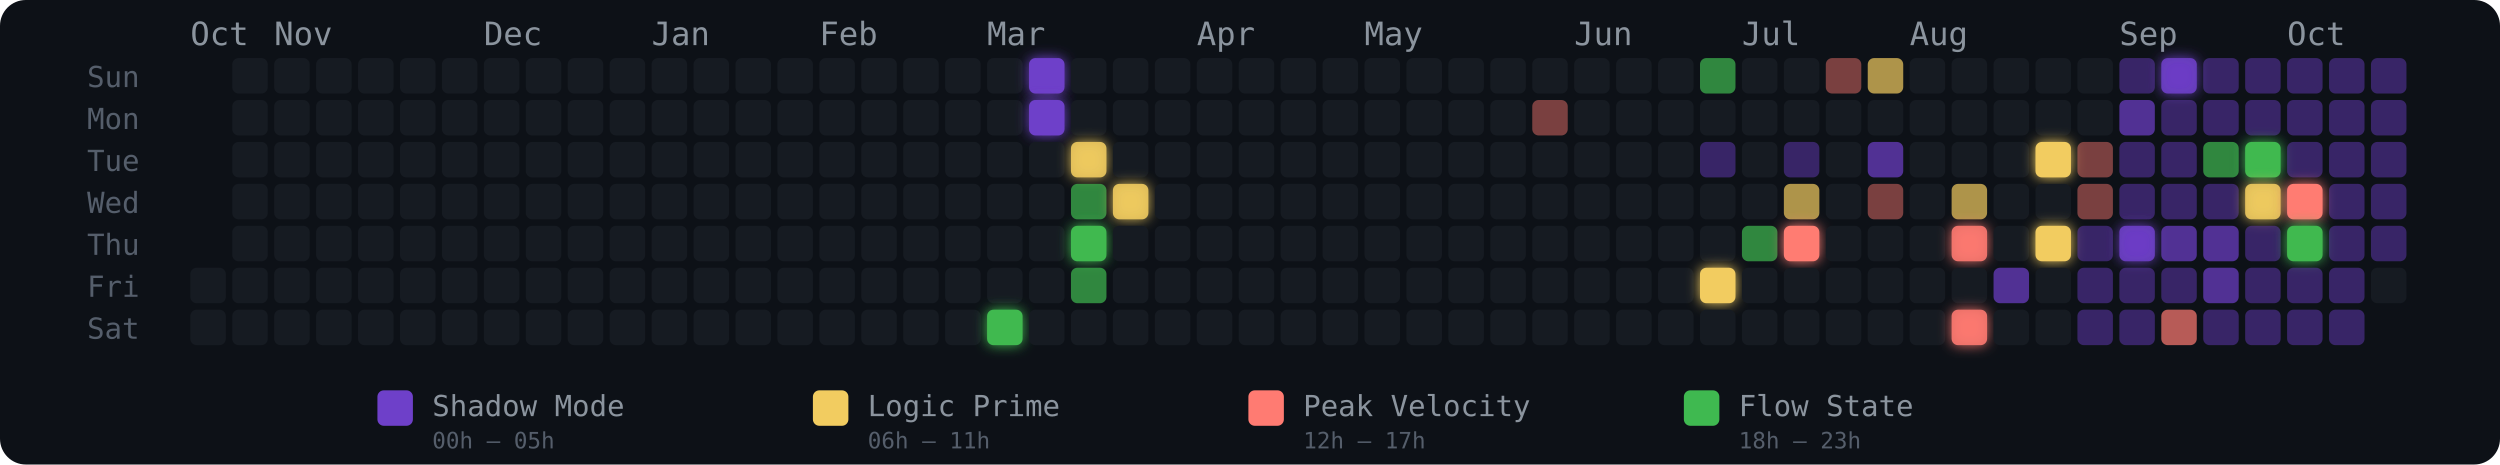
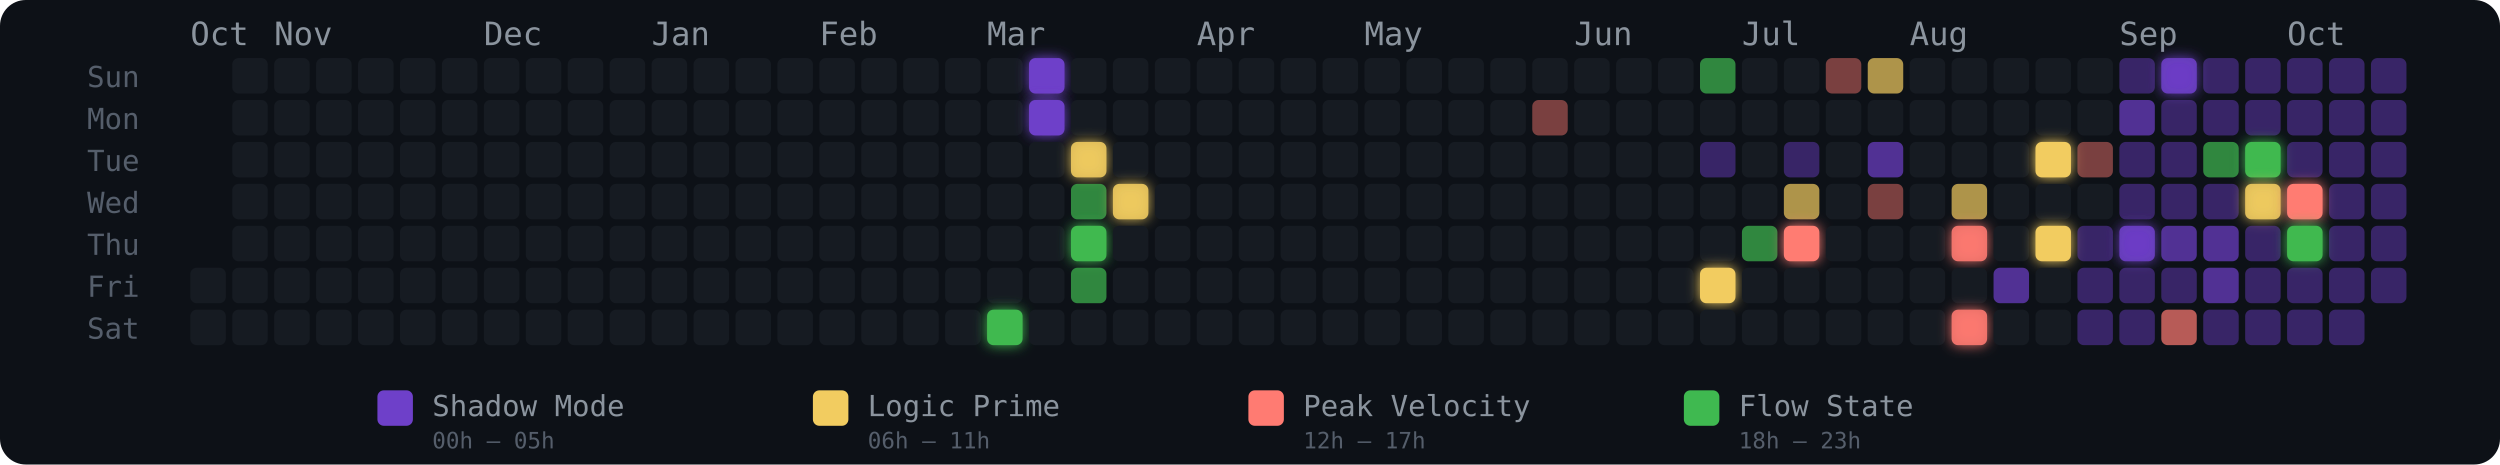
<svg xmlns="http://www.w3.org/2000/svg" width="775" height="144" viewBox="0 0 775 144" role="img" aria-label="Energy Rhythm Contribution Graph for hugotakeda">
  <defs>
    <filter id="glow-19-6" x="-50%" y="-50%" width="200%" height="200%">
      <feGaussianBlur stdDeviation="2" result="blur" />
      <feMerge>
        <feMergeNode in="blur" />
        <feMergeNode in="SourceGraphic" />
      </feMerge>
    </filter>
    <filter id="glow-20-0" x="-50%" y="-50%" width="200%" height="200%">
      <feGaussianBlur stdDeviation="2" result="blur" />
      <feMerge>
        <feMergeNode in="blur" />
        <feMergeNode in="SourceGraphic" />
      </feMerge>
    </filter>
    <filter id="glow-20-1" x="-50%" y="-50%" width="200%" height="200%">
      <feGaussianBlur stdDeviation="2" result="blur" />
      <feMerge>
        <feMergeNode in="blur" />
        <feMergeNode in="SourceGraphic" />
      </feMerge>
    </filter>
    <filter id="glow-21-2" x="-50%" y="-50%" width="200%" height="200%">
      <feGaussianBlur stdDeviation="2" result="blur" />
      <feMerge>
        <feMergeNode in="blur" />
        <feMergeNode in="SourceGraphic" />
      </feMerge>
    </filter>
    <filter id="glow-21-4" x="-50%" y="-50%" width="200%" height="200%">
      <feGaussianBlur stdDeviation="2" result="blur" />
      <feMerge>
        <feMergeNode in="blur" />
        <feMergeNode in="SourceGraphic" />
      </feMerge>
    </filter>
    <filter id="glow-22-3" x="-50%" y="-50%" width="200%" height="200%">
      <feGaussianBlur stdDeviation="2" result="blur" />
      <feMerge>
        <feMergeNode in="blur" />
        <feMergeNode in="SourceGraphic" />
      </feMerge>
    </filter>
    <filter id="glow-36-5" x="-50%" y="-50%" width="200%" height="200%">
      <feGaussianBlur stdDeviation="2" result="blur" />
      <feMerge>
        <feMergeNode in="blur" />
        <feMergeNode in="SourceGraphic" />
      </feMerge>
    </filter>
    <filter id="glow-38-4" x="-50%" y="-50%" width="200%" height="200%">
      <feGaussianBlur stdDeviation="2" result="blur" />
      <feMerge>
        <feMergeNode in="blur" />
        <feMergeNode in="SourceGraphic" />
      </feMerge>
    </filter>
    <filter id="glow-42-4" x="-50%" y="-50%" width="200%" height="200%">
      <feGaussianBlur stdDeviation="2" result="blur" />
      <feMerge>
        <feMergeNode in="blur" />
        <feMergeNode in="SourceGraphic" />
      </feMerge>
    </filter>
    <filter id="glow-42-6" x="-50%" y="-50%" width="200%" height="200%">
      <feGaussianBlur stdDeviation="2" result="blur" />
      <feMerge>
        <feMergeNode in="blur" />
        <feMergeNode in="SourceGraphic" />
      </feMerge>
    </filter>
    <filter id="glow-44-2" x="-50%" y="-50%" width="200%" height="200%">
      <feGaussianBlur stdDeviation="2" result="blur" />
      <feMerge>
        <feMergeNode in="blur" />
        <feMergeNode in="SourceGraphic" />
      </feMerge>
    </filter>
    <filter id="glow-44-4" x="-50%" y="-50%" width="200%" height="200%">
      <feGaussianBlur stdDeviation="2" result="blur" />
      <feMerge>
        <feMergeNode in="blur" />
        <feMergeNode in="SourceGraphic" />
      </feMerge>
    </filter>
    <filter id="glow-46-4" x="-50%" y="-50%" width="200%" height="200%">
      <feGaussianBlur stdDeviation="2" result="blur" />
      <feMerge>
        <feMergeNode in="blur" />
        <feMergeNode in="SourceGraphic" />
      </feMerge>
    </filter>
    <filter id="glow-47-0" x="-50%" y="-50%" width="200%" height="200%">
      <feGaussianBlur stdDeviation="2" result="blur" />
      <feMerge>
        <feMergeNode in="blur" />
        <feMergeNode in="SourceGraphic" />
      </feMerge>
    </filter>
    <filter id="glow-49-2" x="-50%" y="-50%" width="200%" height="200%">
      <feGaussianBlur stdDeviation="2" result="blur" />
      <feMerge>
        <feMergeNode in="blur" />
        <feMergeNode in="SourceGraphic" />
      </feMerge>
    </filter>
    <filter id="glow-49-3" x="-50%" y="-50%" width="200%" height="200%">
      <feGaussianBlur stdDeviation="2" result="blur" />
      <feMerge>
        <feMergeNode in="blur" />
        <feMergeNode in="SourceGraphic" />
      </feMerge>
    </filter>
    <filter id="glow-50-3" x="-50%" y="-50%" width="200%" height="200%">
      <feGaussianBlur stdDeviation="2" result="blur" />
      <feMerge>
        <feMergeNode in="blur" />
        <feMergeNode in="SourceGraphic" />
      </feMerge>
    </filter>
    <filter id="glow-50-4" x="-50%" y="-50%" width="200%" height="200%">
      <feGaussianBlur stdDeviation="2" result="blur" />
      <feMerge>
        <feMergeNode in="blur" />
        <feMergeNode in="SourceGraphic" />
      </feMerge>
    </filter>
  </defs>
  <style>
    @keyframes pulse { 0%,100%{opacity:.85} 50%{opacity:1} }
    .glow-cell { animation: pulse 2.5s ease-in-out infinite; }
  </style>
  <rect width="775" height="144" rx="8" fill="#0d1117" />
  <text x="27" y="27" fill="#555e6b" font-size="9" font-family="monospace">Sun</text>
  <text x="27" y="40" fill="#555e6b" font-size="9" font-family="monospace">Mon</text>
  <text x="27" y="53" fill="#555e6b" font-size="9" font-family="monospace">Tue</text>
  <text x="27" y="66" fill="#555e6b" font-size="9" font-family="monospace">Wed</text>
  <text x="27" y="79" fill="#555e6b" font-size="9" font-family="monospace">Thu</text>
  <text x="27" y="92" fill="#555e6b" font-size="9" font-family="monospace">Fri</text>
  <text x="27" y="105" fill="#555e6b" font-size="9" font-family="monospace">Sat</text>
  <text x="59" y="14" fill="#8b949e" font-size="10" font-family="monospace">Oct</text>
  <text x="85" y="14" fill="#8b949e" font-size="10" font-family="monospace">Nov</text>
  <text x="150" y="14" fill="#8b949e" font-size="10" font-family="monospace">Dec</text>
  <text x="202" y="14" fill="#8b949e" font-size="10" font-family="monospace">Jan</text>
  <text x="254" y="14" fill="#8b949e" font-size="10" font-family="monospace">Feb</text>
  <text x="306" y="14" fill="#8b949e" font-size="10" font-family="monospace">Mar</text>
  <text x="371" y="14" fill="#8b949e" font-size="10" font-family="monospace">Apr</text>
  <text x="423" y="14" fill="#8b949e" font-size="10" font-family="monospace">May</text>
  <text x="488" y="14" fill="#8b949e" font-size="10" font-family="monospace">Jun</text>
  <text x="540" y="14" fill="#8b949e" font-size="10" font-family="monospace">Jul</text>
  <text x="592" y="14" fill="#8b949e" font-size="10" font-family="monospace">Aug</text>
  <text x="657" y="14" fill="#8b949e" font-size="10" font-family="monospace">Sep</text>
  <text x="709" y="14" fill="#8b949e" font-size="10" font-family="monospace">Oct</text>
  <rect x="59" y="83" width="11" height="11" rx="2" ry="2" fill="#161b22" fill-opacity="1">
      </rect>
  <rect x="59" y="96" width="11" height="11" rx="2" ry="2" fill="#161b22" fill-opacity="1">
      </rect>
  <rect x="72" y="18" width="11" height="11" rx="2" ry="2" fill="#161b22" fill-opacity="1">
      </rect>
  <rect x="72" y="31" width="11" height="11" rx="2" ry="2" fill="#161b22" fill-opacity="1">
      </rect>
  <rect x="72" y="44" width="11" height="11" rx="2" ry="2" fill="#161b22" fill-opacity="1">
      </rect>
  <rect x="72" y="57" width="11" height="11" rx="2" ry="2" fill="#161b22" fill-opacity="1">
      </rect>
  <rect x="72" y="70" width="11" height="11" rx="2" ry="2" fill="#161b22" fill-opacity="1">
      </rect>
  <rect x="72" y="83" width="11" height="11" rx="2" ry="2" fill="#161b22" fill-opacity="1">
      </rect>
  <rect x="72" y="96" width="11" height="11" rx="2" ry="2" fill="#161b22" fill-opacity="1">
      </rect>
  <rect x="85" y="18" width="11" height="11" rx="2" ry="2" fill="#161b22" fill-opacity="1">
      </rect>
  <rect x="85" y="31" width="11" height="11" rx="2" ry="2" fill="#161b22" fill-opacity="1">
      </rect>
  <rect x="85" y="44" width="11" height="11" rx="2" ry="2" fill="#161b22" fill-opacity="1">
      </rect>
  <rect x="85" y="57" width="11" height="11" rx="2" ry="2" fill="#161b22" fill-opacity="1">
      </rect>
  <rect x="85" y="70" width="11" height="11" rx="2" ry="2" fill="#161b22" fill-opacity="1">
      </rect>
  <rect x="85" y="83" width="11" height="11" rx="2" ry="2" fill="#161b22" fill-opacity="1">
      </rect>
  <rect x="85" y="96" width="11" height="11" rx="2" ry="2" fill="#161b22" fill-opacity="1">
      </rect>
  <rect x="98" y="18" width="11" height="11" rx="2" ry="2" fill="#161b22" fill-opacity="1">
      </rect>
  <rect x="98" y="31" width="11" height="11" rx="2" ry="2" fill="#161b22" fill-opacity="1">
      </rect>
  <rect x="98" y="44" width="11" height="11" rx="2" ry="2" fill="#161b22" fill-opacity="1">
      </rect>
  <rect x="98" y="57" width="11" height="11" rx="2" ry="2" fill="#161b22" fill-opacity="1">
      </rect>
  <rect x="98" y="70" width="11" height="11" rx="2" ry="2" fill="#161b22" fill-opacity="1">
      </rect>
  <rect x="98" y="83" width="11" height="11" rx="2" ry="2" fill="#161b22" fill-opacity="1">
      </rect>
  <rect x="98" y="96" width="11" height="11" rx="2" ry="2" fill="#161b22" fill-opacity="1">
      </rect>
  <rect x="111" y="18" width="11" height="11" rx="2" ry="2" fill="#161b22" fill-opacity="1">
      </rect>
  <rect x="111" y="31" width="11" height="11" rx="2" ry="2" fill="#161b22" fill-opacity="1">
      </rect>
  <rect x="111" y="44" width="11" height="11" rx="2" ry="2" fill="#161b22" fill-opacity="1">
      </rect>
  <rect x="111" y="57" width="11" height="11" rx="2" ry="2" fill="#161b22" fill-opacity="1">
      </rect>
  <rect x="111" y="70" width="11" height="11" rx="2" ry="2" fill="#161b22" fill-opacity="1">
      </rect>
  <rect x="111" y="83" width="11" height="11" rx="2" ry="2" fill="#161b22" fill-opacity="1">
      </rect>
  <rect x="111" y="96" width="11" height="11" rx="2" ry="2" fill="#161b22" fill-opacity="1">
      </rect>
  <rect x="124" y="18" width="11" height="11" rx="2" ry="2" fill="#161b22" fill-opacity="1">
      </rect>
  <rect x="124" y="31" width="11" height="11" rx="2" ry="2" fill="#161b22" fill-opacity="1">
      </rect>
  <rect x="124" y="44" width="11" height="11" rx="2" ry="2" fill="#161b22" fill-opacity="1">
      </rect>
  <rect x="124" y="57" width="11" height="11" rx="2" ry="2" fill="#161b22" fill-opacity="1">
      </rect>
  <rect x="124" y="70" width="11" height="11" rx="2" ry="2" fill="#161b22" fill-opacity="1">
      </rect>
  <rect x="124" y="83" width="11" height="11" rx="2" ry="2" fill="#161b22" fill-opacity="1">
      </rect>
  <rect x="124" y="96" width="11" height="11" rx="2" ry="2" fill="#161b22" fill-opacity="1">
      </rect>
  <rect x="137" y="18" width="11" height="11" rx="2" ry="2" fill="#161b22" fill-opacity="1">
      </rect>
  <rect x="137" y="31" width="11" height="11" rx="2" ry="2" fill="#161b22" fill-opacity="1">
      </rect>
  <rect x="137" y="44" width="11" height="11" rx="2" ry="2" fill="#161b22" fill-opacity="1">
      </rect>
  <rect x="137" y="57" width="11" height="11" rx="2" ry="2" fill="#161b22" fill-opacity="1">
      </rect>
  <rect x="137" y="70" width="11" height="11" rx="2" ry="2" fill="#161b22" fill-opacity="1">
      </rect>
  <rect x="137" y="83" width="11" height="11" rx="2" ry="2" fill="#161b22" fill-opacity="1">
      </rect>
  <rect x="137" y="96" width="11" height="11" rx="2" ry="2" fill="#161b22" fill-opacity="1">
      </rect>
  <rect x="150" y="18" width="11" height="11" rx="2" ry="2" fill="#161b22" fill-opacity="1">
      </rect>
  <rect x="150" y="31" width="11" height="11" rx="2" ry="2" fill="#161b22" fill-opacity="1">
      </rect>
  <rect x="150" y="44" width="11" height="11" rx="2" ry="2" fill="#161b22" fill-opacity="1">
      </rect>
  <rect x="150" y="57" width="11" height="11" rx="2" ry="2" fill="#161b22" fill-opacity="1">
      </rect>
  <rect x="150" y="70" width="11" height="11" rx="2" ry="2" fill="#161b22" fill-opacity="1">
      </rect>
  <rect x="150" y="83" width="11" height="11" rx="2" ry="2" fill="#161b22" fill-opacity="1">
      </rect>
  <rect x="150" y="96" width="11" height="11" rx="2" ry="2" fill="#161b22" fill-opacity="1">
      </rect>
  <rect x="163" y="18" width="11" height="11" rx="2" ry="2" fill="#161b22" fill-opacity="1">
      </rect>
  <rect x="163" y="31" width="11" height="11" rx="2" ry="2" fill="#161b22" fill-opacity="1">
      </rect>
  <rect x="163" y="44" width="11" height="11" rx="2" ry="2" fill="#161b22" fill-opacity="1">
      </rect>
  <rect x="163" y="57" width="11" height="11" rx="2" ry="2" fill="#161b22" fill-opacity="1">
      </rect>
  <rect x="163" y="70" width="11" height="11" rx="2" ry="2" fill="#161b22" fill-opacity="1">
      </rect>
  <rect x="163" y="83" width="11" height="11" rx="2" ry="2" fill="#161b22" fill-opacity="1">
      </rect>
  <rect x="163" y="96" width="11" height="11" rx="2" ry="2" fill="#161b22" fill-opacity="1">
      </rect>
  <rect x="176" y="18" width="11" height="11" rx="2" ry="2" fill="#161b22" fill-opacity="1">
      </rect>
  <rect x="176" y="31" width="11" height="11" rx="2" ry="2" fill="#161b22" fill-opacity="1">
      </rect>
  <rect x="176" y="44" width="11" height="11" rx="2" ry="2" fill="#161b22" fill-opacity="1">
      </rect>
  <rect x="176" y="57" width="11" height="11" rx="2" ry="2" fill="#161b22" fill-opacity="1">
      </rect>
  <rect x="176" y="70" width="11" height="11" rx="2" ry="2" fill="#161b22" fill-opacity="1">
      </rect>
  <rect x="176" y="83" width="11" height="11" rx="2" ry="2" fill="#161b22" fill-opacity="1">
      </rect>
  <rect x="176" y="96" width="11" height="11" rx="2" ry="2" fill="#161b22" fill-opacity="1">
      </rect>
  <rect x="189" y="18" width="11" height="11" rx="2" ry="2" fill="#161b22" fill-opacity="1">
      </rect>
  <rect x="189" y="31" width="11" height="11" rx="2" ry="2" fill="#161b22" fill-opacity="1">
      </rect>
  <rect x="189" y="44" width="11" height="11" rx="2" ry="2" fill="#161b22" fill-opacity="1">
      </rect>
  <rect x="189" y="57" width="11" height="11" rx="2" ry="2" fill="#161b22" fill-opacity="1">
      </rect>
  <rect x="189" y="70" width="11" height="11" rx="2" ry="2" fill="#161b22" fill-opacity="1">
      </rect>
  <rect x="189" y="83" width="11" height="11" rx="2" ry="2" fill="#161b22" fill-opacity="1">
      </rect>
  <rect x="189" y="96" width="11" height="11" rx="2" ry="2" fill="#161b22" fill-opacity="1">
      </rect>
  <rect x="202" y="18" width="11" height="11" rx="2" ry="2" fill="#161b22" fill-opacity="1">
      </rect>
  <rect x="202" y="31" width="11" height="11" rx="2" ry="2" fill="#161b22" fill-opacity="1">
      </rect>
  <rect x="202" y="44" width="11" height="11" rx="2" ry="2" fill="#161b22" fill-opacity="1">
      </rect>
  <rect x="202" y="57" width="11" height="11" rx="2" ry="2" fill="#161b22" fill-opacity="1">
      </rect>
  <rect x="202" y="70" width="11" height="11" rx="2" ry="2" fill="#161b22" fill-opacity="1">
      </rect>
  <rect x="202" y="83" width="11" height="11" rx="2" ry="2" fill="#161b22" fill-opacity="1">
      </rect>
  <rect x="202" y="96" width="11" height="11" rx="2" ry="2" fill="#161b22" fill-opacity="1">
      </rect>
  <rect x="215" y="18" width="11" height="11" rx="2" ry="2" fill="#161b22" fill-opacity="1">
      </rect>
  <rect x="215" y="31" width="11" height="11" rx="2" ry="2" fill="#161b22" fill-opacity="1">
      </rect>
  <rect x="215" y="44" width="11" height="11" rx="2" ry="2" fill="#161b22" fill-opacity="1">
      </rect>
  <rect x="215" y="57" width="11" height="11" rx="2" ry="2" fill="#161b22" fill-opacity="1">
      </rect>
  <rect x="215" y="70" width="11" height="11" rx="2" ry="2" fill="#161b22" fill-opacity="1">
      </rect>
  <rect x="215" y="83" width="11" height="11" rx="2" ry="2" fill="#161b22" fill-opacity="1">
      </rect>
  <rect x="215" y="96" width="11" height="11" rx="2" ry="2" fill="#161b22" fill-opacity="1">
      </rect>
  <rect x="228" y="18" width="11" height="11" rx="2" ry="2" fill="#161b22" fill-opacity="1">
      </rect>
  <rect x="228" y="31" width="11" height="11" rx="2" ry="2" fill="#161b22" fill-opacity="1">
      </rect>
  <rect x="228" y="44" width="11" height="11" rx="2" ry="2" fill="#161b22" fill-opacity="1">
      </rect>
  <rect x="228" y="57" width="11" height="11" rx="2" ry="2" fill="#161b22" fill-opacity="1">
      </rect>
  <rect x="228" y="70" width="11" height="11" rx="2" ry="2" fill="#161b22" fill-opacity="1">
      </rect>
  <rect x="228" y="83" width="11" height="11" rx="2" ry="2" fill="#161b22" fill-opacity="1">
      </rect>
  <rect x="228" y="96" width="11" height="11" rx="2" ry="2" fill="#161b22" fill-opacity="1">
      </rect>
  <rect x="241" y="18" width="11" height="11" rx="2" ry="2" fill="#161b22" fill-opacity="1">
      </rect>
  <rect x="241" y="31" width="11" height="11" rx="2" ry="2" fill="#161b22" fill-opacity="1">
      </rect>
  <rect x="241" y="44" width="11" height="11" rx="2" ry="2" fill="#161b22" fill-opacity="1">
      </rect>
  <rect x="241" y="57" width="11" height="11" rx="2" ry="2" fill="#161b22" fill-opacity="1">
      </rect>
  <rect x="241" y="70" width="11" height="11" rx="2" ry="2" fill="#161b22" fill-opacity="1">
      </rect>
  <rect x="241" y="83" width="11" height="11" rx="2" ry="2" fill="#161b22" fill-opacity="1">
      </rect>
  <rect x="241" y="96" width="11" height="11" rx="2" ry="2" fill="#161b22" fill-opacity="1">
      </rect>
  <rect x="254" y="18" width="11" height="11" rx="2" ry="2" fill="#161b22" fill-opacity="1">
      </rect>
  <rect x="254" y="31" width="11" height="11" rx="2" ry="2" fill="#161b22" fill-opacity="1">
      </rect>
  <rect x="254" y="44" width="11" height="11" rx="2" ry="2" fill="#161b22" fill-opacity="1">
      </rect>
  <rect x="254" y="57" width="11" height="11" rx="2" ry="2" fill="#161b22" fill-opacity="1">
      </rect>
  <rect x="254" y="70" width="11" height="11" rx="2" ry="2" fill="#161b22" fill-opacity="1">
      </rect>
  <rect x="254" y="83" width="11" height="11" rx="2" ry="2" fill="#161b22" fill-opacity="1">
      </rect>
  <rect x="254" y="96" width="11" height="11" rx="2" ry="2" fill="#161b22" fill-opacity="1">
      </rect>
  <rect x="267" y="18" width="11" height="11" rx="2" ry="2" fill="#161b22" fill-opacity="1">
      </rect>
  <rect x="267" y="31" width="11" height="11" rx="2" ry="2" fill="#161b22" fill-opacity="1">
      </rect>
  <rect x="267" y="44" width="11" height="11" rx="2" ry="2" fill="#161b22" fill-opacity="1">
      </rect>
  <rect x="267" y="57" width="11" height="11" rx="2" ry="2" fill="#161b22" fill-opacity="1">
      </rect>
  <rect x="267" y="70" width="11" height="11" rx="2" ry="2" fill="#161b22" fill-opacity="1">
      </rect>
  <rect x="267" y="83" width="11" height="11" rx="2" ry="2" fill="#161b22" fill-opacity="1">
      </rect>
  <rect x="267" y="96" width="11" height="11" rx="2" ry="2" fill="#161b22" fill-opacity="1">
      </rect>
  <rect x="280" y="18" width="11" height="11" rx="2" ry="2" fill="#161b22" fill-opacity="1">
      </rect>
  <rect x="280" y="31" width="11" height="11" rx="2" ry="2" fill="#161b22" fill-opacity="1">
      </rect>
  <rect x="280" y="44" width="11" height="11" rx="2" ry="2" fill="#161b22" fill-opacity="1">
      </rect>
  <rect x="280" y="57" width="11" height="11" rx="2" ry="2" fill="#161b22" fill-opacity="1">
      </rect>
  <rect x="280" y="70" width="11" height="11" rx="2" ry="2" fill="#161b22" fill-opacity="1">
      </rect>
  <rect x="280" y="83" width="11" height="11" rx="2" ry="2" fill="#161b22" fill-opacity="1">
      </rect>
  <rect x="280" y="96" width="11" height="11" rx="2" ry="2" fill="#161b22" fill-opacity="1">
      </rect>
  <rect x="293" y="18" width="11" height="11" rx="2" ry="2" fill="#161b22" fill-opacity="1">
      </rect>
  <rect x="293" y="31" width="11" height="11" rx="2" ry="2" fill="#161b22" fill-opacity="1">
      </rect>
  <rect x="293" y="44" width="11" height="11" rx="2" ry="2" fill="#161b22" fill-opacity="1">
      </rect>
  <rect x="293" y="57" width="11" height="11" rx="2" ry="2" fill="#161b22" fill-opacity="1">
      </rect>
  <rect x="293" y="70" width="11" height="11" rx="2" ry="2" fill="#161b22" fill-opacity="1">
      </rect>
  <rect x="293" y="83" width="11" height="11" rx="2" ry="2" fill="#161b22" fill-opacity="1">
      </rect>
  <rect x="293" y="96" width="11" height="11" rx="2" ry="2" fill="#161b22" fill-opacity="1">
      </rect>
  <rect x="306" y="18" width="11" height="11" rx="2" ry="2" fill="#161b22" fill-opacity="1">
      </rect>
  <rect x="306" y="31" width="11" height="11" rx="2" ry="2" fill="#161b22" fill-opacity="1">
      </rect>
  <rect x="306" y="44" width="11" height="11" rx="2" ry="2" fill="#161b22" fill-opacity="1">
      </rect>
  <rect x="306" y="57" width="11" height="11" rx="2" ry="2" fill="#161b22" fill-opacity="1">
      </rect>
  <rect x="306" y="70" width="11" height="11" rx="2" ry="2" fill="#161b22" fill-opacity="1">
      </rect>
  <rect x="306" y="83" width="11" height="11" rx="2" ry="2" fill="#161b22" fill-opacity="1">
      </rect>
  <rect x="306" y="96" width="11" height="11" rx="2" ry="2" fill="#3fb950" fill-opacity="1" filter="url(#glow-19-6)">
      </rect>
  <rect x="319" y="18" width="11" height="11" rx="2" ry="2" fill="#6e40c9" fill-opacity="1" filter="url(#glow-20-0)">
      </rect>
  <rect x="319" y="31" width="11" height="11" rx="2" ry="2" fill="#6e40c9" fill-opacity="1" filter="url(#glow-20-1)">
      </rect>
  <rect x="319" y="44" width="11" height="11" rx="2" ry="2" fill="#161b22" fill-opacity="1">
      </rect>
  <rect x="319" y="57" width="11" height="11" rx="2" ry="2" fill="#161b22" fill-opacity="1">
      </rect>
  <rect x="319" y="70" width="11" height="11" rx="2" ry="2" fill="#161b22" fill-opacity="1">
      </rect>
  <rect x="319" y="83" width="11" height="11" rx="2" ry="2" fill="#161b22" fill-opacity="1">
      </rect>
  <rect x="319" y="96" width="11" height="11" rx="2" ry="2" fill="#161b22" fill-opacity="1">
      </rect>
  <rect x="332" y="18" width="11" height="11" rx="2" ry="2" fill="#161b22" fill-opacity="1">
      </rect>
  <rect x="332" y="31" width="11" height="11" rx="2" ry="2" fill="#161b22" fill-opacity="1">
      </rect>
  <rect x="332" y="44" width="11" height="11" rx="2" ry="2" fill="#f2cc60" fill-opacity="0.88" filter="url(#glow-21-2)">
      </rect>
  <rect x="332" y="57" width="11" height="11" rx="2" ry="2" fill="#3fb950" fill-opacity="0.7">
      </rect>
  <rect x="332" y="70" width="11" height="11" rx="2" ry="2" fill="#3fb950" fill-opacity="1" filter="url(#glow-21-4)">
      </rect>
  <rect x="332" y="83" width="11" height="11" rx="2" ry="2" fill="#3fb950" fill-opacity="0.7">
      </rect>
  <rect x="332" y="96" width="11" height="11" rx="2" ry="2" fill="#161b22" fill-opacity="1">
      </rect>
  <rect x="345" y="18" width="11" height="11" rx="2" ry="2" fill="#161b22" fill-opacity="1">
      </rect>
  <rect x="345" y="31" width="11" height="11" rx="2" ry="2" fill="#161b22" fill-opacity="1">
      </rect>
  <rect x="345" y="44" width="11" height="11" rx="2" ry="2" fill="#161b22" fill-opacity="1">
      </rect>
  <rect x="345" y="57" width="11" height="11" rx="2" ry="2" fill="#f2cc60" fill-opacity="0.88" filter="url(#glow-22-3)">
      </rect>
  <rect x="345" y="70" width="11" height="11" rx="2" ry="2" fill="#161b22" fill-opacity="1">
      </rect>
  <rect x="345" y="83" width="11" height="11" rx="2" ry="2" fill="#161b22" fill-opacity="1">
      </rect>
  <rect x="345" y="96" width="11" height="11" rx="2" ry="2" fill="#161b22" fill-opacity="1">
      </rect>
  <rect x="358" y="18" width="11" height="11" rx="2" ry="2" fill="#161b22" fill-opacity="1">
      </rect>
  <rect x="358" y="31" width="11" height="11" rx="2" ry="2" fill="#161b22" fill-opacity="1">
      </rect>
  <rect x="358" y="44" width="11" height="11" rx="2" ry="2" fill="#161b22" fill-opacity="1">
      </rect>
  <rect x="358" y="57" width="11" height="11" rx="2" ry="2" fill="#161b22" fill-opacity="1">
      </rect>
  <rect x="358" y="70" width="11" height="11" rx="2" ry="2" fill="#161b22" fill-opacity="1">
      </rect>
  <rect x="358" y="83" width="11" height="11" rx="2" ry="2" fill="#161b22" fill-opacity="1">
      </rect>
  <rect x="358" y="96" width="11" height="11" rx="2" ry="2" fill="#161b22" fill-opacity="1">
      </rect>
  <rect x="371" y="18" width="11" height="11" rx="2" ry="2" fill="#161b22" fill-opacity="1">
      </rect>
  <rect x="371" y="31" width="11" height="11" rx="2" ry="2" fill="#161b22" fill-opacity="1">
      </rect>
  <rect x="371" y="44" width="11" height="11" rx="2" ry="2" fill="#161b22" fill-opacity="1">
      </rect>
  <rect x="371" y="57" width="11" height="11" rx="2" ry="2" fill="#161b22" fill-opacity="1">
      </rect>
  <rect x="371" y="70" width="11" height="11" rx="2" ry="2" fill="#161b22" fill-opacity="1">
      </rect>
  <rect x="371" y="83" width="11" height="11" rx="2" ry="2" fill="#161b22" fill-opacity="1">
      </rect>
  <rect x="371" y="96" width="11" height="11" rx="2" ry="2" fill="#161b22" fill-opacity="1">
      </rect>
  <rect x="384" y="18" width="11" height="11" rx="2" ry="2" fill="#161b22" fill-opacity="1">
      </rect>
  <rect x="384" y="31" width="11" height="11" rx="2" ry="2" fill="#161b22" fill-opacity="1">
      </rect>
  <rect x="384" y="44" width="11" height="11" rx="2" ry="2" fill="#161b22" fill-opacity="1">
      </rect>
  <rect x="384" y="57" width="11" height="11" rx="2" ry="2" fill="#161b22" fill-opacity="1">
      </rect>
  <rect x="384" y="70" width="11" height="11" rx="2" ry="2" fill="#161b22" fill-opacity="1">
      </rect>
  <rect x="384" y="83" width="11" height="11" rx="2" ry="2" fill="#161b22" fill-opacity="1">
      </rect>
  <rect x="384" y="96" width="11" height="11" rx="2" ry="2" fill="#161b22" fill-opacity="1">
      </rect>
  <rect x="397" y="18" width="11" height="11" rx="2" ry="2" fill="#161b22" fill-opacity="1">
      </rect>
  <rect x="397" y="31" width="11" height="11" rx="2" ry="2" fill="#161b22" fill-opacity="1">
      </rect>
  <rect x="397" y="44" width="11" height="11" rx="2" ry="2" fill="#161b22" fill-opacity="1">
      </rect>
  <rect x="397" y="57" width="11" height="11" rx="2" ry="2" fill="#161b22" fill-opacity="1">
      </rect>
  <rect x="397" y="70" width="11" height="11" rx="2" ry="2" fill="#161b22" fill-opacity="1">
      </rect>
  <rect x="397" y="83" width="11" height="11" rx="2" ry="2" fill="#161b22" fill-opacity="1">
      </rect>
  <rect x="397" y="96" width="11" height="11" rx="2" ry="2" fill="#161b22" fill-opacity="1">
      </rect>
  <rect x="410" y="18" width="11" height="11" rx="2" ry="2" fill="#161b22" fill-opacity="1">
      </rect>
  <rect x="410" y="31" width="11" height="11" rx="2" ry="2" fill="#161b22" fill-opacity="1">
      </rect>
  <rect x="410" y="44" width="11" height="11" rx="2" ry="2" fill="#161b22" fill-opacity="1">
      </rect>
  <rect x="410" y="57" width="11" height="11" rx="2" ry="2" fill="#161b22" fill-opacity="1">
      </rect>
  <rect x="410" y="70" width="11" height="11" rx="2" ry="2" fill="#161b22" fill-opacity="1">
      </rect>
  <rect x="410" y="83" width="11" height="11" rx="2" ry="2" fill="#161b22" fill-opacity="1">
      </rect>
  <rect x="410" y="96" width="11" height="11" rx="2" ry="2" fill="#161b22" fill-opacity="1">
      </rect>
  <rect x="423" y="18" width="11" height="11" rx="2" ry="2" fill="#161b22" fill-opacity="1">
      </rect>
  <rect x="423" y="31" width="11" height="11" rx="2" ry="2" fill="#161b22" fill-opacity="1">
      </rect>
  <rect x="423" y="44" width="11" height="11" rx="2" ry="2" fill="#161b22" fill-opacity="1">
      </rect>
  <rect x="423" y="57" width="11" height="11" rx="2" ry="2" fill="#161b22" fill-opacity="1">
      </rect>
  <rect x="423" y="70" width="11" height="11" rx="2" ry="2" fill="#161b22" fill-opacity="1">
      </rect>
  <rect x="423" y="83" width="11" height="11" rx="2" ry="2" fill="#161b22" fill-opacity="1">
      </rect>
  <rect x="423" y="96" width="11" height="11" rx="2" ry="2" fill="#161b22" fill-opacity="1">
      </rect>
  <rect x="436" y="18" width="11" height="11" rx="2" ry="2" fill="#161b22" fill-opacity="1">
      </rect>
  <rect x="436" y="31" width="11" height="11" rx="2" ry="2" fill="#161b22" fill-opacity="1">
      </rect>
  <rect x="436" y="44" width="11" height="11" rx="2" ry="2" fill="#161b22" fill-opacity="1">
      </rect>
  <rect x="436" y="57" width="11" height="11" rx="2" ry="2" fill="#161b22" fill-opacity="1">
      </rect>
  <rect x="436" y="70" width="11" height="11" rx="2" ry="2" fill="#161b22" fill-opacity="1">
      </rect>
  <rect x="436" y="83" width="11" height="11" rx="2" ry="2" fill="#161b22" fill-opacity="1">
      </rect>
  <rect x="436" y="96" width="11" height="11" rx="2" ry="2" fill="#161b22" fill-opacity="1">
      </rect>
  <rect x="449" y="18" width="11" height="11" rx="2" ry="2" fill="#161b22" fill-opacity="1">
      </rect>
  <rect x="449" y="31" width="11" height="11" rx="2" ry="2" fill="#161b22" fill-opacity="1">
      </rect>
  <rect x="449" y="44" width="11" height="11" rx="2" ry="2" fill="#161b22" fill-opacity="1">
      </rect>
  <rect x="449" y="57" width="11" height="11" rx="2" ry="2" fill="#161b22" fill-opacity="1">
      </rect>
  <rect x="449" y="70" width="11" height="11" rx="2" ry="2" fill="#161b22" fill-opacity="1">
      </rect>
  <rect x="449" y="83" width="11" height="11" rx="2" ry="2" fill="#161b22" fill-opacity="1">
      </rect>
  <rect x="449" y="96" width="11" height="11" rx="2" ry="2" fill="#161b22" fill-opacity="1">
      </rect>
  <rect x="462" y="18" width="11" height="11" rx="2" ry="2" fill="#161b22" fill-opacity="1">
      </rect>
  <rect x="462" y="31" width="11" height="11" rx="2" ry="2" fill="#161b22" fill-opacity="1">
      </rect>
  <rect x="462" y="44" width="11" height="11" rx="2" ry="2" fill="#161b22" fill-opacity="1">
      </rect>
  <rect x="462" y="57" width="11" height="11" rx="2" ry="2" fill="#161b22" fill-opacity="1">
      </rect>
  <rect x="462" y="70" width="11" height="11" rx="2" ry="2" fill="#161b22" fill-opacity="1">
      </rect>
  <rect x="462" y="83" width="11" height="11" rx="2" ry="2" fill="#161b22" fill-opacity="1">
      </rect>
  <rect x="462" y="96" width="11" height="11" rx="2" ry="2" fill="#161b22" fill-opacity="1">
      </rect>
  <rect x="475" y="18" width="11" height="11" rx="2" ry="2" fill="#161b22" fill-opacity="1">
      </rect>
  <rect x="475" y="31" width="11" height="11" rx="2" ry="2" fill="#ff7b72" fill-opacity="0.45">
      </rect>
  <rect x="475" y="44" width="11" height="11" rx="2" ry="2" fill="#161b22" fill-opacity="1">
      </rect>
  <rect x="475" y="57" width="11" height="11" rx="2" ry="2" fill="#161b22" fill-opacity="1">
      </rect>
  <rect x="475" y="70" width="11" height="11" rx="2" ry="2" fill="#161b22" fill-opacity="1">
      </rect>
  <rect x="475" y="83" width="11" height="11" rx="2" ry="2" fill="#161b22" fill-opacity="1">
      </rect>
  <rect x="475" y="96" width="11" height="11" rx="2" ry="2" fill="#161b22" fill-opacity="1">
      </rect>
  <rect x="488" y="18" width="11" height="11" rx="2" ry="2" fill="#161b22" fill-opacity="1">
      </rect>
  <rect x="488" y="31" width="11" height="11" rx="2" ry="2" fill="#161b22" fill-opacity="1">
      </rect>
  <rect x="488" y="44" width="11" height="11" rx="2" ry="2" fill="#161b22" fill-opacity="1">
      </rect>
  <rect x="488" y="57" width="11" height="11" rx="2" ry="2" fill="#161b22" fill-opacity="1">
      </rect>
  <rect x="488" y="70" width="11" height="11" rx="2" ry="2" fill="#161b22" fill-opacity="1">
      </rect>
  <rect x="488" y="83" width="11" height="11" rx="2" ry="2" fill="#161b22" fill-opacity="1">
      </rect>
  <rect x="488" y="96" width="11" height="11" rx="2" ry="2" fill="#161b22" fill-opacity="1">
      </rect>
  <rect x="501" y="18" width="11" height="11" rx="2" ry="2" fill="#161b22" fill-opacity="1">
      </rect>
  <rect x="501" y="31" width="11" height="11" rx="2" ry="2" fill="#161b22" fill-opacity="1">
      </rect>
  <rect x="501" y="44" width="11" height="11" rx="2" ry="2" fill="#161b22" fill-opacity="1">
      </rect>
  <rect x="501" y="57" width="11" height="11" rx="2" ry="2" fill="#161b22" fill-opacity="1">
      </rect>
  <rect x="501" y="70" width="11" height="11" rx="2" ry="2" fill="#161b22" fill-opacity="1">
      </rect>
  <rect x="501" y="83" width="11" height="11" rx="2" ry="2" fill="#161b22" fill-opacity="1">
      </rect>
  <rect x="501" y="96" width="11" height="11" rx="2" ry="2" fill="#161b22" fill-opacity="1">
      </rect>
  <rect x="514" y="18" width="11" height="11" rx="2" ry="2" fill="#161b22" fill-opacity="1">
      </rect>
  <rect x="514" y="31" width="11" height="11" rx="2" ry="2" fill="#161b22" fill-opacity="1">
      </rect>
  <rect x="514" y="44" width="11" height="11" rx="2" ry="2" fill="#161b22" fill-opacity="1">
      </rect>
  <rect x="514" y="57" width="11" height="11" rx="2" ry="2" fill="#161b22" fill-opacity="1">
      </rect>
  <rect x="514" y="70" width="11" height="11" rx="2" ry="2" fill="#161b22" fill-opacity="1">
      </rect>
  <rect x="514" y="83" width="11" height="11" rx="2" ry="2" fill="#161b22" fill-opacity="1">
      </rect>
  <rect x="514" y="96" width="11" height="11" rx="2" ry="2" fill="#161b22" fill-opacity="1">
      </rect>
  <rect x="527" y="18" width="11" height="11" rx="2" ry="2" fill="#3fb950" fill-opacity="0.7">
      </rect>
  <rect x="527" y="31" width="11" height="11" rx="2" ry="2" fill="#161b22" fill-opacity="1">
      </rect>
  <rect x="527" y="44" width="11" height="11" rx="2" ry="2" fill="#6e40c9" fill-opacity="0.45">
      </rect>
  <rect x="527" y="57" width="11" height="11" rx="2" ry="2" fill="#161b22" fill-opacity="1">
      </rect>
  <rect x="527" y="70" width="11" height="11" rx="2" ry="2" fill="#161b22" fill-opacity="1">
      </rect>
  <rect x="527" y="83" width="11" height="11" rx="2" ry="2" fill="#f2cc60" fill-opacity="1" filter="url(#glow-36-5)">
      </rect>
  <rect x="527" y="96" width="11" height="11" rx="2" ry="2" fill="#161b22" fill-opacity="1">
      </rect>
  <rect x="540" y="18" width="11" height="11" rx="2" ry="2" fill="#161b22" fill-opacity="1">
      </rect>
  <rect x="540" y="31" width="11" height="11" rx="2" ry="2" fill="#161b22" fill-opacity="1">
      </rect>
  <rect x="540" y="44" width="11" height="11" rx="2" ry="2" fill="#161b22" fill-opacity="1">
      </rect>
  <rect x="540" y="57" width="11" height="11" rx="2" ry="2" fill="#161b22" fill-opacity="1">
      </rect>
  <rect x="540" y="70" width="11" height="11" rx="2" ry="2" fill="#3fb950" fill-opacity="0.7">
      </rect>
  <rect x="540" y="83" width="11" height="11" rx="2" ry="2" fill="#161b22" fill-opacity="1">
      </rect>
  <rect x="540" y="96" width="11" height="11" rx="2" ry="2" fill="#161b22" fill-opacity="1">
      </rect>
  <rect x="553" y="18" width="11" height="11" rx="2" ry="2" fill="#161b22" fill-opacity="1">
      </rect>
  <rect x="553" y="31" width="11" height="11" rx="2" ry="2" fill="#161b22" fill-opacity="1">
      </rect>
  <rect x="553" y="44" width="11" height="11" rx="2" ry="2" fill="#6e40c9" fill-opacity="0.45">
      </rect>
  <rect x="553" y="57" width="11" height="11" rx="2" ry="2" fill="#f2cc60" fill-opacity="0.7">
      </rect>
  <rect x="553" y="70" width="11" height="11" rx="2" ry="2" fill="#ff7b72" fill-opacity="1" filter="url(#glow-38-4)">
      </rect>
  <rect x="553" y="83" width="11" height="11" rx="2" ry="2" fill="#161b22" fill-opacity="1">
      </rect>
  <rect x="553" y="96" width="11" height="11" rx="2" ry="2" fill="#161b22" fill-opacity="1">
      </rect>
  <rect x="566" y="18" width="11" height="11" rx="2" ry="2" fill="#ff7b72" fill-opacity="0.45">
      </rect>
  <rect x="566" y="31" width="11" height="11" rx="2" ry="2" fill="#161b22" fill-opacity="1">
      </rect>
  <rect x="566" y="44" width="11" height="11" rx="2" ry="2" fill="#161b22" fill-opacity="1">
      </rect>
  <rect x="566" y="57" width="11" height="11" rx="2" ry="2" fill="#161b22" fill-opacity="1">
      </rect>
  <rect x="566" y="70" width="11" height="11" rx="2" ry="2" fill="#161b22" fill-opacity="1">
      </rect>
  <rect x="566" y="83" width="11" height="11" rx="2" ry="2" fill="#161b22" fill-opacity="1">
      </rect>
  <rect x="566" y="96" width="11" height="11" rx="2" ry="2" fill="#161b22" fill-opacity="1">
      </rect>
  <rect x="579" y="18" width="11" height="11" rx="2" ry="2" fill="#f2cc60" fill-opacity="0.7">
      </rect>
  <rect x="579" y="31" width="11" height="11" rx="2" ry="2" fill="#161b22" fill-opacity="1">
      </rect>
  <rect x="579" y="44" width="11" height="11" rx="2" ry="2" fill="#6e40c9" fill-opacity="0.7">
      </rect>
  <rect x="579" y="57" width="11" height="11" rx="2" ry="2" fill="#ff7b72" fill-opacity="0.45">
      </rect>
  <rect x="579" y="70" width="11" height="11" rx="2" ry="2" fill="#161b22" fill-opacity="1">
      </rect>
  <rect x="579" y="83" width="11" height="11" rx="2" ry="2" fill="#161b22" fill-opacity="1">
      </rect>
  <rect x="579" y="96" width="11" height="11" rx="2" ry="2" fill="#161b22" fill-opacity="1">
      </rect>
  <rect x="592" y="18" width="11" height="11" rx="2" ry="2" fill="#161b22" fill-opacity="1">
      </rect>
  <rect x="592" y="31" width="11" height="11" rx="2" ry="2" fill="#161b22" fill-opacity="1">
      </rect>
  <rect x="592" y="44" width="11" height="11" rx="2" ry="2" fill="#161b22" fill-opacity="1">
      </rect>
  <rect x="592" y="57" width="11" height="11" rx="2" ry="2" fill="#161b22" fill-opacity="1">
      </rect>
  <rect x="592" y="70" width="11" height="11" rx="2" ry="2" fill="#161b22" fill-opacity="1">
      </rect>
  <rect x="592" y="83" width="11" height="11" rx="2" ry="2" fill="#161b22" fill-opacity="1">
      </rect>
  <rect x="592" y="96" width="11" height="11" rx="2" ry="2" fill="#161b22" fill-opacity="1">
      </rect>
  <rect x="605" y="18" width="11" height="11" rx="2" ry="2" fill="#161b22" fill-opacity="1">
      </rect>
  <rect x="605" y="31" width="11" height="11" rx="2" ry="2" fill="#161b22" fill-opacity="1">
      </rect>
  <rect x="605" y="44" width="11" height="11" rx="2" ry="2" fill="#161b22" fill-opacity="1">
      </rect>
  <rect x="605" y="57" width="11" height="11" rx="2" ry="2" fill="#f2cc60" fill-opacity="0.7">
      </rect>
  <rect x="605" y="70" width="11" height="11" rx="2" ry="2" fill="#ff7b72" fill-opacity="0.88" filter="url(#glow-42-4)">
      </rect>
  <rect x="605" y="83" width="11" height="11" rx="2" ry="2" fill="#161b22" fill-opacity="1">
      </rect>
  <rect x="605" y="96" width="11" height="11" rx="2" ry="2" fill="#ff7b72" fill-opacity="0.88" filter="url(#glow-42-6)">
      </rect>
  <rect x="618" y="18" width="11" height="11" rx="2" ry="2" fill="#161b22" fill-opacity="1">
      </rect>
  <rect x="618" y="31" width="11" height="11" rx="2" ry="2" fill="#161b22" fill-opacity="1">
      </rect>
  <rect x="618" y="44" width="11" height="11" rx="2" ry="2" fill="#161b22" fill-opacity="1">
      </rect>
  <rect x="618" y="57" width="11" height="11" rx="2" ry="2" fill="#161b22" fill-opacity="1">
      </rect>
  <rect x="618" y="70" width="11" height="11" rx="2" ry="2" fill="#161b22" fill-opacity="1">
      </rect>
  <rect x="618" y="83" width="11" height="11" rx="2" ry="2" fill="#6e40c9" fill-opacity="0.7">
      </rect>
  <rect x="618" y="96" width="11" height="11" rx="2" ry="2" fill="#161b22" fill-opacity="1">
      </rect>
  <rect x="631" y="18" width="11" height="11" rx="2" ry="2" fill="#161b22" fill-opacity="1">
      </rect>
  <rect x="631" y="31" width="11" height="11" rx="2" ry="2" fill="#161b22" fill-opacity="1">
      </rect>
  <rect x="631" y="44" width="11" height="11" rx="2" ry="2" fill="#f2cc60" fill-opacity="1" filter="url(#glow-44-2)">
      </rect>
  <rect x="631" y="57" width="11" height="11" rx="2" ry="2" fill="#161b22" fill-opacity="1">
      </rect>
  <rect x="631" y="70" width="11" height="11" rx="2" ry="2" fill="#f2cc60" fill-opacity="1" filter="url(#glow-44-4)">
      </rect>
  <rect x="631" y="83" width="11" height="11" rx="2" ry="2" fill="#161b22" fill-opacity="1">
      </rect>
  <rect x="631" y="96" width="11" height="11" rx="2" ry="2" fill="#161b22" fill-opacity="1">
      </rect>
  <rect x="644" y="18" width="11" height="11" rx="2" ry="2" fill="#161b22" fill-opacity="1">
      </rect>
  <rect x="644" y="31" width="11" height="11" rx="2" ry="2" fill="#161b22" fill-opacity="1">
      </rect>
  <rect x="644" y="44" width="11" height="11" rx="2" ry="2" fill="#ff7b72" fill-opacity="0.45">
      </rect>
-   <rect x="644" y="57" width="11" height="11" rx="2" ry="2" fill="#ff7b72" fill-opacity="0.45">
+   <rect x="644" y="57" width="11" height="11" rx="2" ry="2" fill="#161b22" fill-opacity="1">
      </rect>
  <rect x="644" y="70" width="11" height="11" rx="2" ry="2" fill="#6e40c9" fill-opacity="0.45">
      </rect>
  <rect x="644" y="83" width="11" height="11" rx="2" ry="2" fill="#6e40c9" fill-opacity="0.45">
      </rect>
  <rect x="644" y="96" width="11" height="11" rx="2" ry="2" fill="#6e40c9" fill-opacity="0.45">
      </rect>
  <rect x="657" y="18" width="11" height="11" rx="2" ry="2" fill="#6e40c9" fill-opacity="0.45">
      </rect>
  <rect x="657" y="31" width="11" height="11" rx="2" ry="2" fill="#6e40c9" fill-opacity="0.7">
      </rect>
  <rect x="657" y="44" width="11" height="11" rx="2" ry="2" fill="#6e40c9" fill-opacity="0.45">
      </rect>
  <rect x="657" y="57" width="11" height="11" rx="2" ry="2" fill="#6e40c9" fill-opacity="0.45">
      </rect>
  <rect x="657" y="70" width="11" height="11" rx="2" ry="2" fill="#6e40c9" fill-opacity="0.88" filter="url(#glow-46-4)">
      </rect>
  <rect x="657" y="83" width="11" height="11" rx="2" ry="2" fill="#6e40c9" fill-opacity="0.45">
      </rect>
  <rect x="657" y="96" width="11" height="11" rx="2" ry="2" fill="#6e40c9" fill-opacity="0.45">
      </rect>
  <rect x="670" y="18" width="11" height="11" rx="2" ry="2" fill="#6e40c9" fill-opacity="0.88" filter="url(#glow-47-0)">
      </rect>
  <rect x="670" y="31" width="11" height="11" rx="2" ry="2" fill="#6e40c9" fill-opacity="0.45">
      </rect>
  <rect x="670" y="44" width="11" height="11" rx="2" ry="2" fill="#6e40c9" fill-opacity="0.45">
      </rect>
  <rect x="670" y="57" width="11" height="11" rx="2" ry="2" fill="#6e40c9" fill-opacity="0.45">
      </rect>
  <rect x="670" y="70" width="11" height="11" rx="2" ry="2" fill="#6e40c9" fill-opacity="0.7">
      </rect>
  <rect x="670" y="83" width="11" height="11" rx="2" ry="2" fill="#6e40c9" fill-opacity="0.45">
      </rect>
  <rect x="670" y="96" width="11" height="11" rx="2" ry="2" fill="#ff7b72" fill-opacity="0.7">
      </rect>
  <rect x="683" y="18" width="11" height="11" rx="2" ry="2" fill="#6e40c9" fill-opacity="0.45">
      </rect>
  <rect x="683" y="31" width="11" height="11" rx="2" ry="2" fill="#6e40c9" fill-opacity="0.45">
      </rect>
  <rect x="683" y="44" width="11" height="11" rx="2" ry="2" fill="#3fb950" fill-opacity="0.7">
      </rect>
  <rect x="683" y="57" width="11" height="11" rx="2" ry="2" fill="#6e40c9" fill-opacity="0.45">
      </rect>
  <rect x="683" y="70" width="11" height="11" rx="2" ry="2" fill="#6e40c9" fill-opacity="0.7">
      </rect>
  <rect x="683" y="83" width="11" height="11" rx="2" ry="2" fill="#6e40c9" fill-opacity="0.7">
      </rect>
  <rect x="683" y="96" width="11" height="11" rx="2" ry="2" fill="#6e40c9" fill-opacity="0.45">
      </rect>
  <rect x="696" y="18" width="11" height="11" rx="2" ry="2" fill="#6e40c9" fill-opacity="0.45">
      </rect>
  <rect x="696" y="31" width="11" height="11" rx="2" ry="2" fill="#6e40c9" fill-opacity="0.45">
      </rect>
  <rect x="696" y="44" width="11" height="11" rx="2" ry="2" fill="#3fb950" fill-opacity="1" filter="url(#glow-49-2)">
      </rect>
  <rect x="696" y="57" width="11" height="11" rx="2" ry="2" fill="#f2cc60" fill-opacity="0.88" filter="url(#glow-49-3)">
      </rect>
  <rect x="696" y="70" width="11" height="11" rx="2" ry="2" fill="#6e40c9" fill-opacity="0.45">
      </rect>
  <rect x="696" y="83" width="11" height="11" rx="2" ry="2" fill="#6e40c9" fill-opacity="0.45">
      </rect>
  <rect x="696" y="96" width="11" height="11" rx="2" ry="2" fill="#6e40c9" fill-opacity="0.45">
      </rect>
  <rect x="709" y="18" width="11" height="11" rx="2" ry="2" fill="#6e40c9" fill-opacity="0.45">
      </rect>
  <rect x="709" y="31" width="11" height="11" rx="2" ry="2" fill="#6e40c9" fill-opacity="0.45">
      </rect>
  <rect x="709" y="44" width="11" height="11" rx="2" ry="2" fill="#6e40c9" fill-opacity="0.45">
      </rect>
  <rect x="709" y="57" width="11" height="11" rx="2" ry="2" fill="#ff7b72" fill-opacity="1" filter="url(#glow-50-3)">
      </rect>
  <rect x="709" y="70" width="11" height="11" rx="2" ry="2" fill="#3fb950" fill-opacity="1" filter="url(#glow-50-4)">
      </rect>
  <rect x="709" y="83" width="11" height="11" rx="2" ry="2" fill="#6e40c9" fill-opacity="0.45">
      </rect>
  <rect x="709" y="96" width="11" height="11" rx="2" ry="2" fill="#6e40c9" fill-opacity="0.45">
      </rect>
  <rect x="722" y="18" width="11" height="11" rx="2" ry="2" fill="#6e40c9" fill-opacity="0.45">
      </rect>
  <rect x="722" y="31" width="11" height="11" rx="2" ry="2" fill="#6e40c9" fill-opacity="0.45">
      </rect>
  <rect x="722" y="44" width="11" height="11" rx="2" ry="2" fill="#6e40c9" fill-opacity="0.45">
      </rect>
  <rect x="722" y="57" width="11" height="11" rx="2" ry="2" fill="#6e40c9" fill-opacity="0.45">
      </rect>
  <rect x="722" y="70" width="11" height="11" rx="2" ry="2" fill="#6e40c9" fill-opacity="0.45">
      </rect>
  <rect x="722" y="83" width="11" height="11" rx="2" ry="2" fill="#6e40c9" fill-opacity="0.45">
      </rect>
  <rect x="722" y="96" width="11" height="11" rx="2" ry="2" fill="#6e40c9" fill-opacity="0.45">
      </rect>
  <rect x="735" y="18" width="11" height="11" rx="2" ry="2" fill="#6e40c9" fill-opacity="0.45">
      </rect>
  <rect x="735" y="31" width="11" height="11" rx="2" ry="2" fill="#6e40c9" fill-opacity="0.45">
      </rect>
  <rect x="735" y="44" width="11" height="11" rx="2" ry="2" fill="#6e40c9" fill-opacity="0.45">
      </rect>
  <rect x="735" y="57" width="11" height="11" rx="2" ry="2" fill="#6e40c9" fill-opacity="0.45">
      </rect>
  <rect x="735" y="70" width="11" height="11" rx="2" ry="2" fill="#6e40c9" fill-opacity="0.45">
      </rect>
-   <rect x="735" y="83" width="11" height="11" rx="2" ry="2" fill="#161b22" fill-opacity="1">
+   <rect x="735" y="83" width="11" height="11" rx="2" ry="2" fill="#6e40c9" fill-opacity="0.45">
      </rect>
  <rect x="117" y="121" width="11" height="11" rx="2" fill="#6e40c9" />
  <text x="134" y="129" fill="#8b949e" font-size="9" font-family="monospace">Shadow Mode</text>
  <text x="134" y="139" fill="#555e6b" font-size="7" font-family="monospace">00h – 05h</text>
  <rect x="252" y="121" width="11" height="11" rx="2" fill="#f2cc60" />
  <text x="269" y="129" fill="#8b949e" font-size="9" font-family="monospace">Logic Prime</text>
  <text x="269" y="139" fill="#555e6b" font-size="7" font-family="monospace">06h – 11h</text>
  <rect x="387" y="121" width="11" height="11" rx="2" fill="#ff7b72" />
  <text x="404" y="129" fill="#8b949e" font-size="9" font-family="monospace">Peak Velocity</text>
  <text x="404" y="139" fill="#555e6b" font-size="7" font-family="monospace">12h – 17h</text>
  <rect x="522" y="121" width="11" height="11" rx="2" fill="#3fb950" />
  <text x="539" y="129" fill="#8b949e" font-size="9" font-family="monospace">Flow State</text>
  <text x="539" y="139" fill="#555e6b" font-size="7" font-family="monospace">18h – 23h</text>
</svg>
